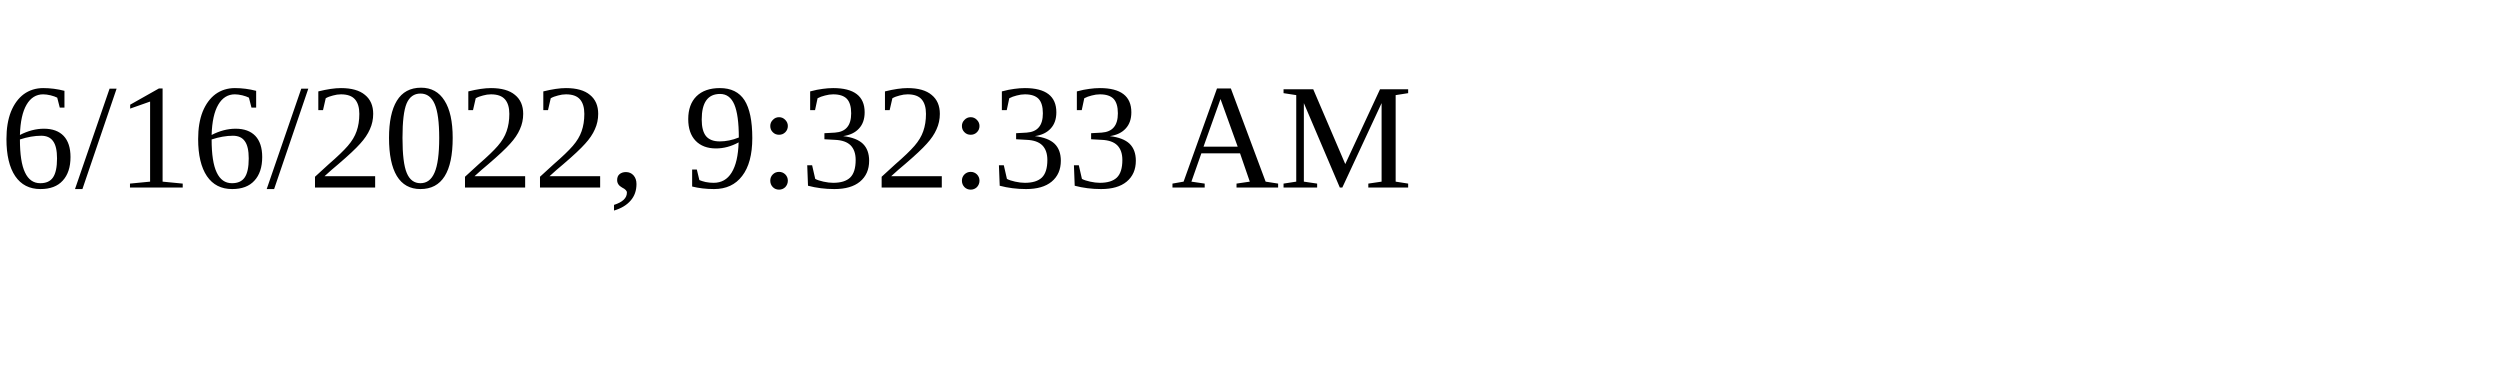
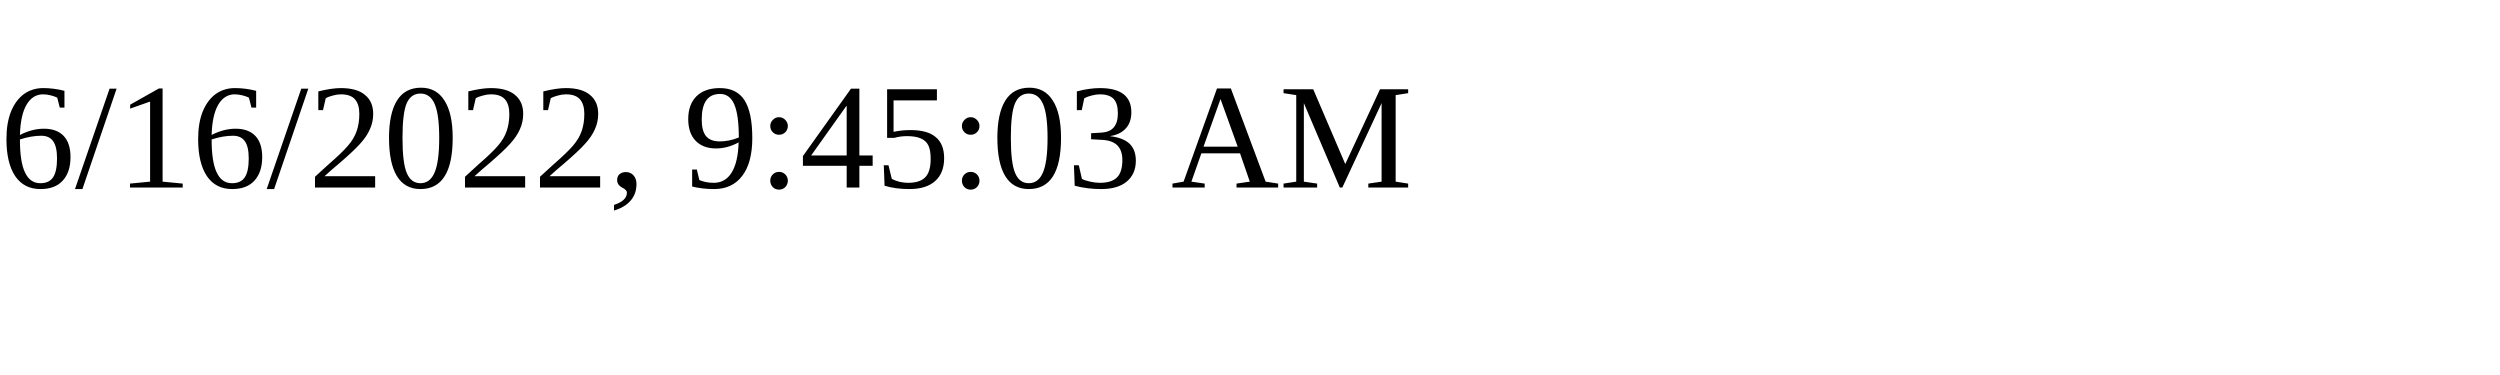
<svg xmlns="http://www.w3.org/2000/svg" height="30" width="200">
-   <text x="0" y="15">6/16/2022, 9:32:33 AM</text>
+   <text x="0" y="15">6/16/2022, 9:45:03 AM</text>
</svg>
